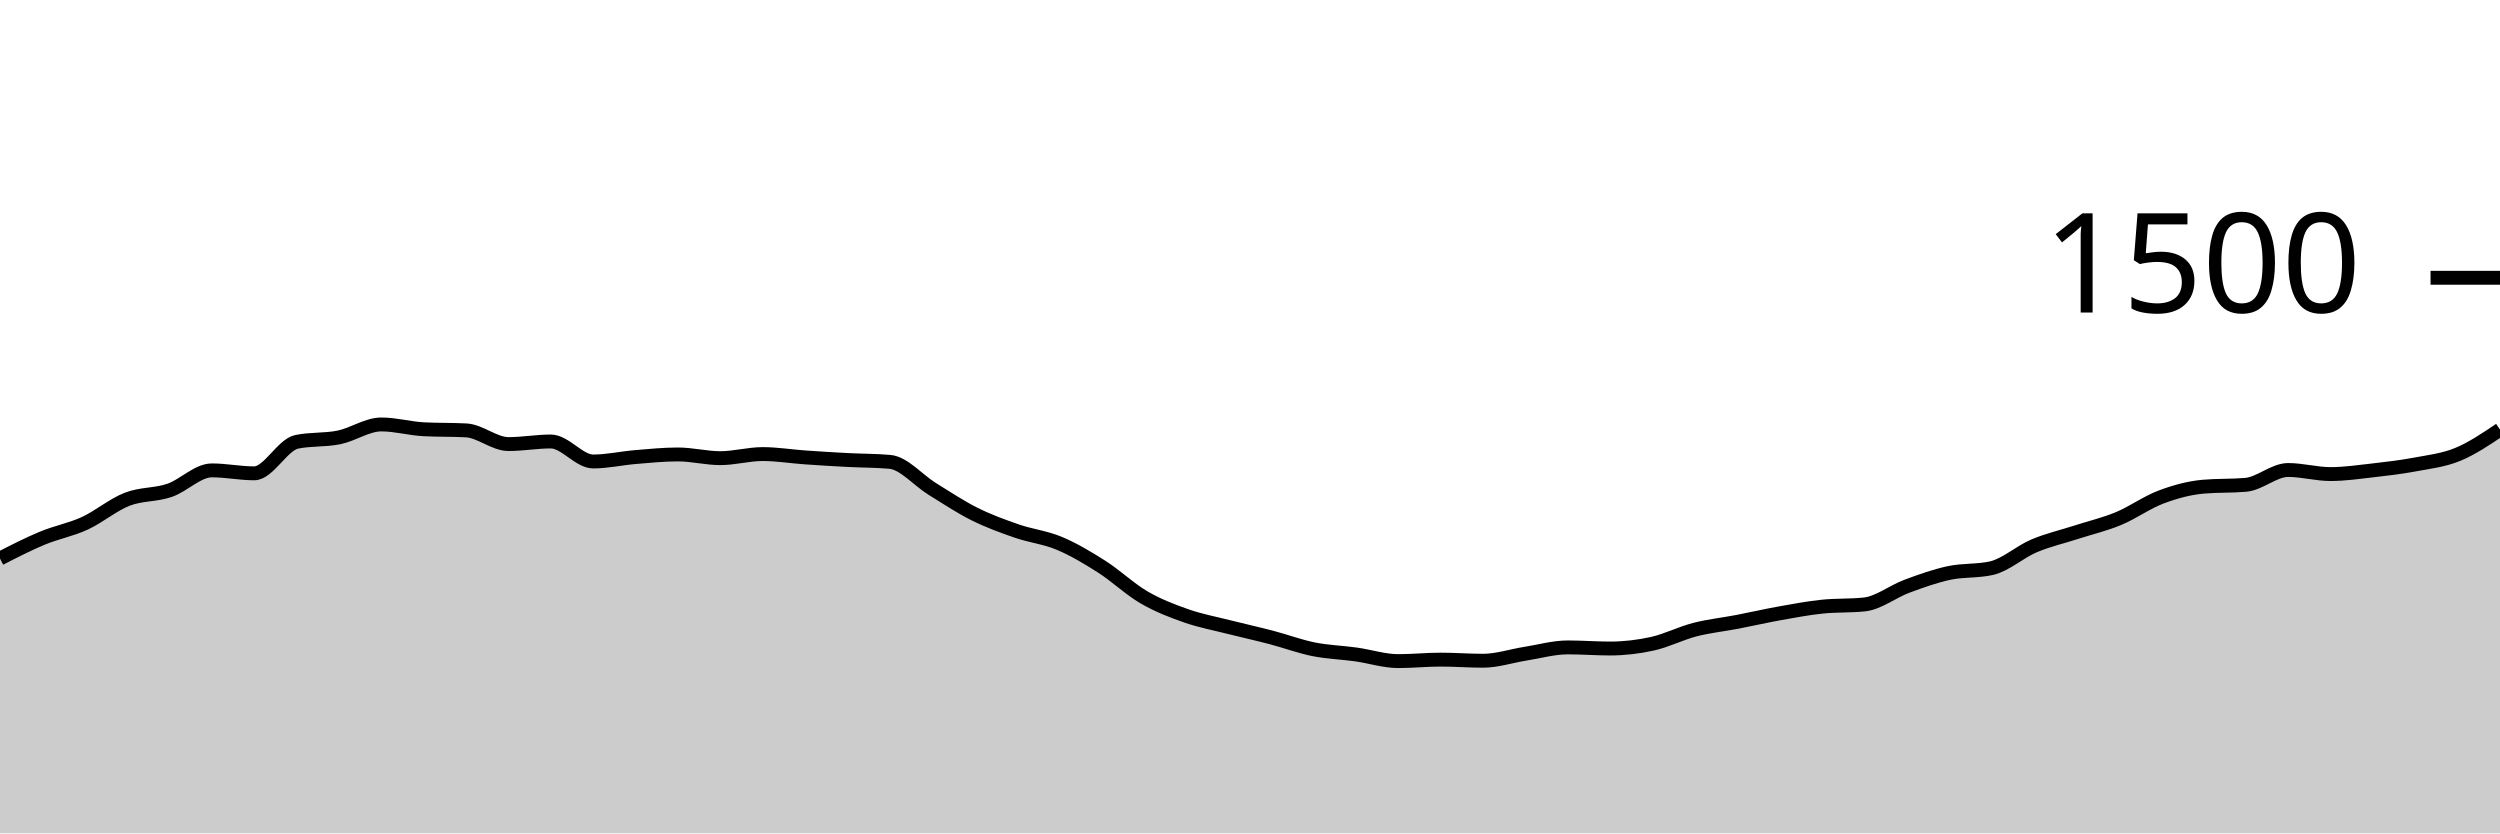
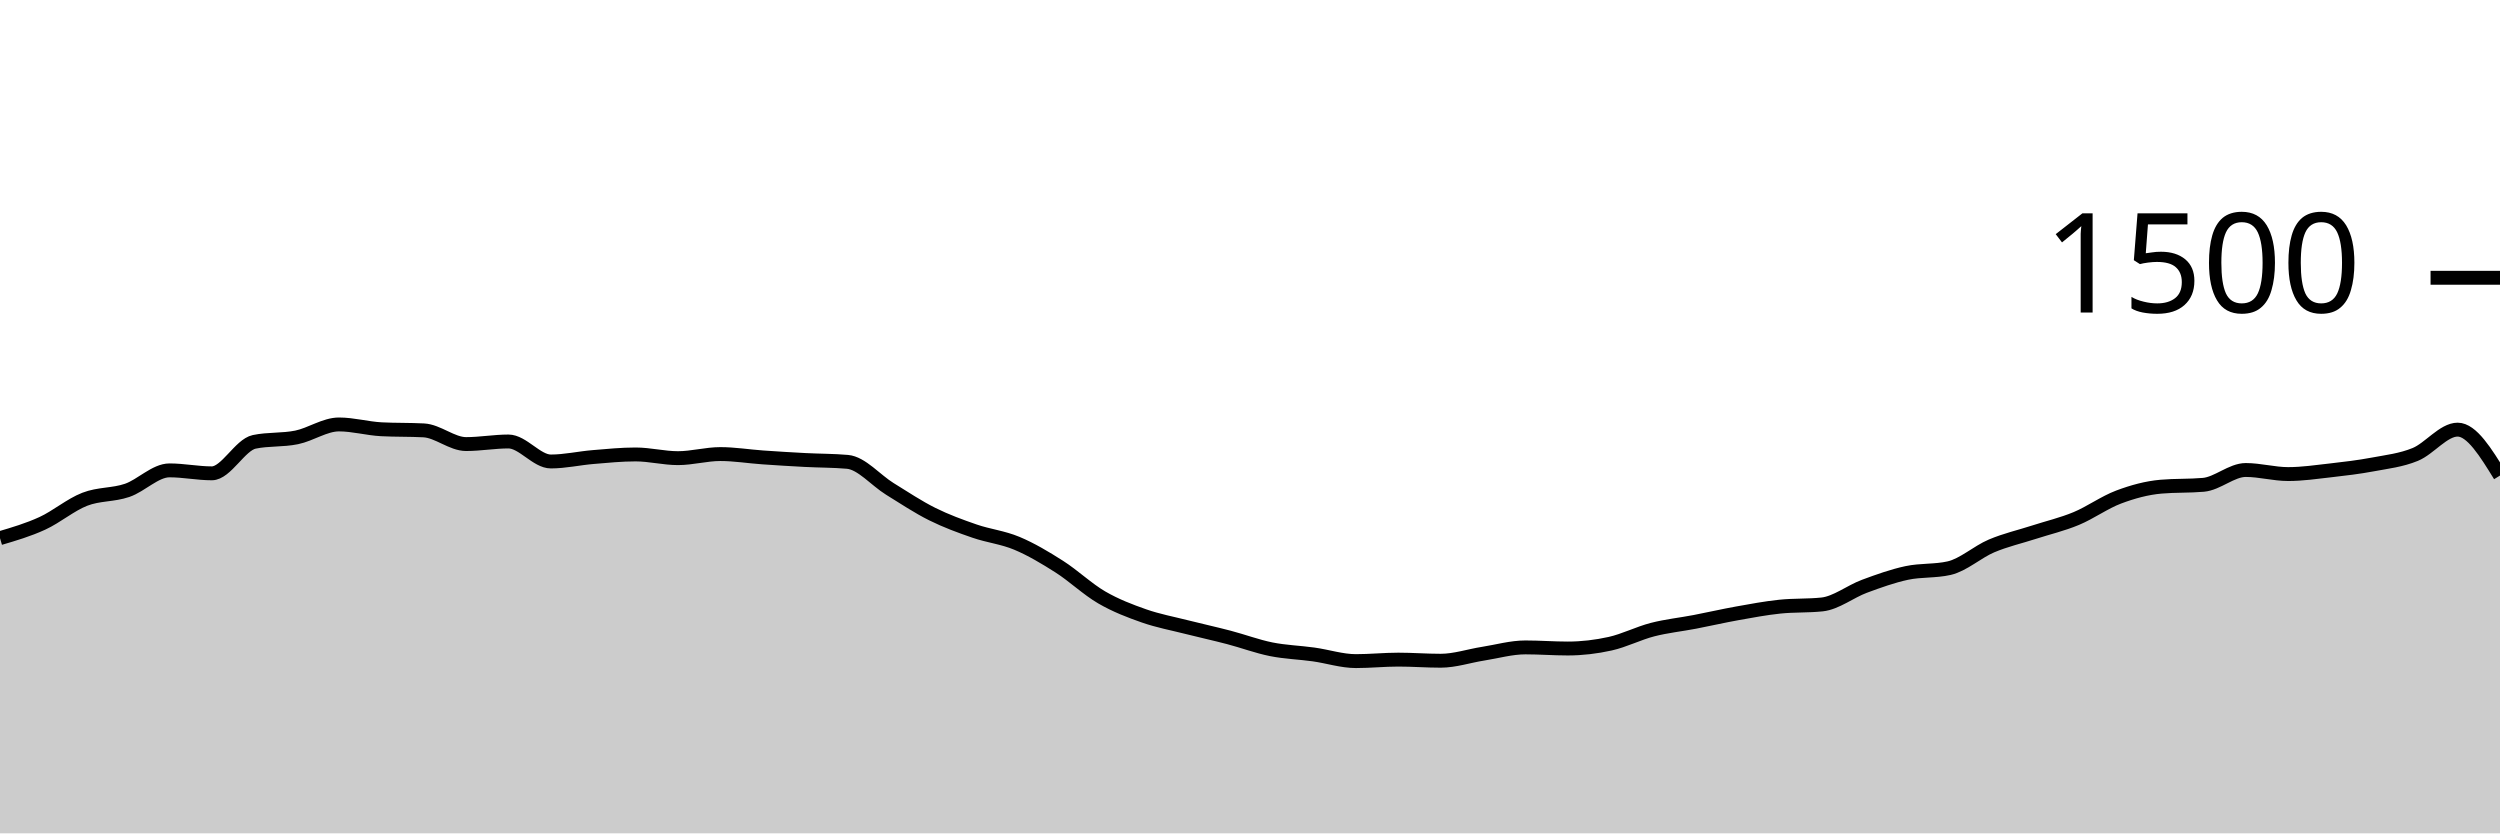
<svg xmlns="http://www.w3.org/2000/svg" viewBox="0 0 180 60">
  <g transform="translate(0,20)">
-     <path class="area" fill="rgba(0, 0, 0, 0.2)" d="M0,20.213C1.017,19.691,2.034,19.169,3.051,18.747C4.068,18.324,5.085,18.147,6.102,17.68C7.119,17.213,8.136,16.342,9.153,15.947C10.169,15.551,11.186,15.653,12.203,15.307C13.22,14.96,14.237,13.867,15.254,13.867C16.271,13.867,17.288,14.08,18.305,14.08C19.322,14.08,20.339,12.027,21.356,11.813C22.373,11.6,23.39,11.702,24.407,11.493C25.424,11.284,26.441,10.56,27.458,10.56C28.475,10.56,29.492,10.853,30.508,10.907C31.525,10.96,32.542,10.933,33.559,10.987C34.576,11.04,35.593,11.973,36.61,11.973C37.627,11.973,38.644,11.787,39.661,11.787C40.678,11.787,41.695,13.227,42.712,13.227C43.729,13.227,44.746,12.991,45.763,12.907C46.78,12.822,47.797,12.72,48.814,12.72C49.831,12.72,50.847,12.987,51.864,12.987C52.881,12.987,53.898,12.693,54.915,12.693C55.932,12.693,56.949,12.862,57.966,12.933C58.983,13.004,60,13.067,61.017,13.12C62.034,13.173,63.051,13.164,64.068,13.253C65.085,13.342,66.102,14.573,67.119,15.2C68.136,15.827,69.153,16.507,70.169,17.013C71.186,17.52,72.203,17.889,73.22,18.24C74.237,18.591,75.254,18.693,76.271,19.12C77.288,19.547,78.305,20.151,79.322,20.8C80.339,21.449,81.356,22.422,82.373,23.013C83.39,23.604,84.407,23.991,85.424,24.347C86.441,24.702,87.458,24.889,88.475,25.147C89.492,25.404,90.508,25.627,91.525,25.893C92.542,26.16,93.559,26.542,94.576,26.747C95.593,26.951,96.61,26.978,97.627,27.12C98.644,27.262,99.661,27.6,100.678,27.6C101.695,27.6,102.712,27.493,103.729,27.493C104.746,27.493,105.763,27.573,106.78,27.573C107.797,27.573,108.814,27.227,109.831,27.067C110.847,26.907,111.864,26.613,112.881,26.613C113.898,26.613,114.915,26.693,115.932,26.693C116.949,26.693,117.966,26.573,118.983,26.347C120,26.12,121.017,25.596,122.034,25.333C123.051,25.071,124.068,24.969,125.085,24.773C126.102,24.578,127.119,24.342,128.136,24.16C129.153,23.978,130.169,23.787,131.186,23.68C132.203,23.573,133.22,23.627,134.237,23.52C135.254,23.413,136.271,22.591,137.288,22.213C138.305,21.836,139.322,21.471,140.339,21.253C141.356,21.036,142.373,21.138,143.39,20.907C144.407,20.676,145.424,19.738,146.441,19.307C147.458,18.876,148.475,18.649,149.492,18.32C150.508,17.991,151.525,17.756,152.542,17.333C153.559,16.911,154.576,16.169,155.593,15.787C156.61,15.404,157.627,15.129,158.644,15.04C159.661,14.951,160.678,14.996,161.695,14.907C162.712,14.818,163.729,13.84,164.746,13.84C165.763,13.84,166.78,14.133,167.797,14.133C168.814,14.133,169.831,13.982,170.847,13.867C171.864,13.751,172.881,13.631,173.898,13.44C174.915,13.249,175.932,13.138,176.949,12.72C177.966,12.302,178.983,11.618,180,10.933L180,40C178.983,40,177.966,40,176.949,40C175.932,40,174.915,40,173.898,40C172.881,40,171.864,40,170.847,40C169.831,40,168.814,40,167.797,40C166.78,40,165.763,40,164.746,40C163.729,40,162.712,40,161.695,40C160.678,40,159.661,40,158.644,40C157.627,40,156.61,40,155.593,40C154.576,40,153.559,40,152.542,40C151.525,40,150.508,40,149.492,40C148.475,40,147.458,40,146.441,40C145.424,40,144.407,40,143.39,40C142.373,40,141.356,40,140.339,40C139.322,40,138.305,40,137.288,40C136.271,40,135.254,40,134.237,40C133.22,40,132.203,40,131.186,40C130.169,40,129.153,40,128.136,40C127.119,40,126.102,40,125.085,40C124.068,40,123.051,40,122.034,40C121.017,40,120,40,118.983,40C117.966,40,116.949,40,115.932,40C114.915,40,113.898,40,112.881,40C111.864,40,110.847,40,109.831,40C108.814,40,107.797,40,106.78,40C105.763,40,104.746,40,103.729,40C102.712,40,101.695,40,100.678,40C99.661,40,98.644,40,97.627,40C96.61,40,95.593,40,94.576,40C93.559,40,92.542,40,91.525,40C90.508,40,89.492,40,88.475,40C87.458,40,86.441,40,85.424,40C84.407,40,83.39,40,82.373,40C81.356,40,80.339,40,79.322,40C78.305,40,77.288,40,76.271,40C75.254,40,74.237,40,73.22,40C72.203,40,71.186,40,70.169,40C69.153,40,68.136,40,67.119,40C66.102,40,65.085,40,64.068,40C63.051,40,62.034,40,61.017,40C60,40,58.983,40,57.966,40C56.949,40,55.932,40,54.915,40C53.898,40,52.881,40,51.864,40C50.847,40,49.831,40,48.814,40C47.797,40,46.78,40,45.763,40C44.746,40,43.729,40,42.712,40C41.695,40,40.678,40,39.661,40C38.644,40,37.627,40,36.61,40C35.593,40,34.576,40,33.559,40C32.542,40,31.525,40,30.508,40C29.492,40,28.475,40,27.458,40C26.441,40,25.424,40,24.407,40C23.39,40,22.373,40,21.356,40C20.339,40,19.322,40,18.305,40C17.288,40,16.271,40,15.254,40C14.237,40,13.22,40,12.203,40C11.186,40,10.169,40,9.153,40C8.136,40,7.119,40,6.102,40C5.085,40,4.068,40,3.051,40C2.034,40,1.017,40,0,40Z" />
-     <path class="line" stroke="black" fill="none" d="M0,20.213C1.017,19.691,2.034,19.169,3.051,18.747C4.068,18.324,5.085,18.147,6.102,17.68C7.119,17.213,8.136,16.342,9.153,15.947C10.169,15.551,11.186,15.653,12.203,15.307C13.22,14.96,14.237,13.867,15.254,13.867C16.271,13.867,17.288,14.08,18.305,14.08C19.322,14.08,20.339,12.027,21.356,11.813C22.373,11.6,23.39,11.702,24.407,11.493C25.424,11.284,26.441,10.56,27.458,10.56C28.475,10.56,29.492,10.853,30.508,10.907C31.525,10.96,32.542,10.933,33.559,10.987C34.576,11.04,35.593,11.973,36.61,11.973C37.627,11.973,38.644,11.787,39.661,11.787C40.678,11.787,41.695,13.227,42.712,13.227C43.729,13.227,44.746,12.991,45.763,12.907C46.78,12.822,47.797,12.72,48.814,12.72C49.831,12.72,50.847,12.987,51.864,12.987C52.881,12.987,53.898,12.693,54.915,12.693C55.932,12.693,56.949,12.862,57.966,12.933C58.983,13.004,60,13.067,61.017,13.12C62.034,13.173,63.051,13.164,64.068,13.253C65.085,13.342,66.102,14.573,67.119,15.2C68.136,15.827,69.153,16.507,70.169,17.013C71.186,17.52,72.203,17.889,73.22,18.24C74.237,18.591,75.254,18.693,76.271,19.12C77.288,19.547,78.305,20.151,79.322,20.8C80.339,21.449,81.356,22.422,82.373,23.013C83.39,23.604,84.407,23.991,85.424,24.347C86.441,24.702,87.458,24.889,88.475,25.147C89.492,25.404,90.508,25.627,91.525,25.893C92.542,26.16,93.559,26.542,94.576,26.747C95.593,26.951,96.61,26.978,97.627,27.12C98.644,27.262,99.661,27.6,100.678,27.6C101.695,27.6,102.712,27.493,103.729,27.493C104.746,27.493,105.763,27.573,106.78,27.573C107.797,27.573,108.814,27.227,109.831,27.067C110.847,26.907,111.864,26.613,112.881,26.613C113.898,26.613,114.915,26.693,115.932,26.693C116.949,26.693,117.966,26.573,118.983,26.347C120,26.12,121.017,25.596,122.034,25.333C123.051,25.071,124.068,24.969,125.085,24.773C126.102,24.578,127.119,24.342,128.136,24.16C129.153,23.978,130.169,23.787,131.186,23.68C132.203,23.573,133.22,23.627,134.237,23.52C135.254,23.413,136.271,22.591,137.288,22.213C138.305,21.836,139.322,21.471,140.339,21.253C141.356,21.036,142.373,21.138,143.39,20.907C144.407,20.676,145.424,19.738,146.441,19.307C147.458,18.876,148.475,18.649,149.492,18.32C150.508,17.991,151.525,17.756,152.542,17.333C153.559,16.911,154.576,16.169,155.593,15.787C156.61,15.404,157.627,15.129,158.644,15.04C159.661,14.951,160.678,14.996,161.695,14.907C162.712,14.818,163.729,13.84,164.746,13.84C165.763,13.84,166.78,14.133,167.797,14.133C168.814,14.133,169.831,13.982,170.847,13.867C171.864,13.751,172.881,13.631,173.898,13.44C174.915,13.249,175.932,13.138,176.949,12.72C177.966,12.302,178.983,11.618,180,10.933" />
+     <path class="area" fill="rgba(0, 0, 0, 0.2)" d="M0,18.747C1.017,18.447,2.034,18.147,3.051,17.68C4.068,17.213,5.085,16.342,6.102,15.947C7.119,15.551,8.136,15.653,9.153,15.307C10.169,14.96,11.186,13.867,12.203,13.867C13.22,13.867,14.237,14.08,15.254,14.08C16.271,14.08,17.288,12.027,18.305,11.813C19.322,11.6,20.339,11.702,21.356,11.493C22.373,11.284,23.39,10.56,24.407,10.56C25.424,10.56,26.441,10.853,27.458,10.907C28.475,10.96,29.492,10.933,30.508,10.987C31.525,11.04,32.542,11.973,33.559,11.973C34.576,11.973,35.593,11.787,36.61,11.787C37.627,11.787,38.644,13.227,39.661,13.227C40.678,13.227,41.695,12.991,42.712,12.907C43.729,12.822,44.746,12.72,45.763,12.72C46.78,12.72,47.797,12.987,48.814,12.987C49.831,12.987,50.847,12.693,51.864,12.693C52.881,12.693,53.898,12.862,54.915,12.933C55.932,13.004,56.949,13.067,57.966,13.12C58.983,13.173,60,13.164,61.017,13.253C62.034,13.342,63.051,14.573,64.068,15.2C65.085,15.827,66.102,16.507,67.119,17.013C68.136,17.52,69.153,17.889,70.169,18.24C71.186,18.591,72.203,18.693,73.22,19.12C74.237,19.547,75.254,20.151,76.271,20.8C77.288,21.449,78.305,22.422,79.322,23.013C80.339,23.604,81.356,23.991,82.373,24.347C83.39,24.702,84.407,24.889,85.424,25.147C86.441,25.404,87.458,25.627,88.475,25.893C89.492,26.16,90.508,26.542,91.525,26.747C92.542,26.951,93.559,26.978,94.576,27.12C95.593,27.262,96.61,27.6,97.627,27.6C98.644,27.6,99.661,27.493,100.678,27.493C101.695,27.493,102.712,27.573,103.729,27.573C104.746,27.573,105.763,27.227,106.78,27.067C107.797,26.907,108.814,26.613,109.831,26.613C110.847,26.613,111.864,26.693,112.881,26.693C113.898,26.693,114.915,26.573,115.932,26.347C116.949,26.12,117.966,25.596,118.983,25.333C120,25.071,121.017,24.969,122.034,24.773C123.051,24.578,124.068,24.342,125.085,24.16C126.102,23.978,127.119,23.787,128.136,23.68C129.153,23.573,130.169,23.627,131.186,23.52C132.203,23.413,133.22,22.591,134.237,22.213C135.254,21.836,136.271,21.471,137.288,21.253C138.305,21.036,139.322,21.138,140.339,20.907C141.356,20.676,142.373,19.738,143.39,19.307C144.407,18.876,145.424,18.649,146.441,18.32C147.458,17.991,148.475,17.756,149.492,17.333C150.508,16.911,151.525,16.169,152.542,15.787C153.559,15.404,154.576,15.129,155.593,15.04C156.61,14.951,157.627,14.996,158.644,14.907C159.661,14.818,160.678,13.84,161.695,13.84C162.712,13.84,163.729,14.133,164.746,14.133C165.763,14.133,166.78,13.982,167.797,13.867C168.814,13.751,169.831,13.631,170.847,13.44C171.864,13.249,172.881,13.138,173.898,12.72C174.915,12.302,175.932,10.933,176.949,10.933C177.966,10.933,178.983,12.587,180,14.24L180,40C178.983,40,177.966,40,176.949,40C175.932,40,174.915,40,173.898,40C172.881,40,171.864,40,170.847,40C169.831,40,168.814,40,167.797,40C166.78,40,165.763,40,164.746,40C163.729,40,162.712,40,161.695,40C160.678,40,159.661,40,158.644,40C157.627,40,156.61,40,155.593,40C154.576,40,153.559,40,152.542,40C151.525,40,150.508,40,149.492,40C148.475,40,147.458,40,146.441,40C145.424,40,144.407,40,143.39,40C142.373,40,141.356,40,140.339,40C139.322,40,138.305,40,137.288,40C136.271,40,135.254,40,134.237,40C133.22,40,132.203,40,131.186,40C130.169,40,129.153,40,128.136,40C127.119,40,126.102,40,125.085,40C124.068,40,123.051,40,122.034,40C121.017,40,120,40,118.983,40C117.966,40,116.949,40,115.932,40C114.915,40,113.898,40,112.881,40C111.864,40,110.847,40,109.831,40C108.814,40,107.797,40,106.78,40C105.763,40,104.746,40,103.729,40C102.712,40,101.695,40,100.678,40C99.661,40,98.644,40,97.627,40C96.61,40,95.593,40,94.576,40C93.559,40,92.542,40,91.525,40C90.508,40,89.492,40,88.475,40C87.458,40,86.441,40,85.424,40C84.407,40,83.39,40,82.373,40C81.356,40,80.339,40,79.322,40C78.305,40,77.288,40,76.271,40C75.254,40,74.237,40,73.22,40C72.203,40,71.186,40,70.169,40C69.153,40,68.136,40,67.119,40C66.102,40,65.085,40,64.068,40C63.051,40,62.034,40,61.017,40C60,40,58.983,40,57.966,40C56.949,40,55.932,40,54.915,40C53.898,40,52.881,40,51.864,40C50.847,40,49.831,40,48.814,40C47.797,40,46.78,40,45.763,40C44.746,40,43.729,40,42.712,40C41.695,40,40.678,40,39.661,40C38.644,40,37.627,40,36.61,40C35.593,40,34.576,40,33.559,40C32.542,40,31.525,40,30.508,40C29.492,40,28.475,40,27.458,40C26.441,40,25.424,40,24.407,40C23.39,40,22.373,40,21.356,40C20.339,40,19.322,40,18.305,40C17.288,40,16.271,40,15.254,40C14.237,40,13.22,40,12.203,40C11.186,40,10.169,40,9.153,40C8.136,40,7.119,40,6.102,40C5.085,40,4.068,40,3.051,40C2.034,40,1.017,40,0,40Z" />
+     <path class="line" stroke="black" fill="none" d="M0,18.747C1.017,18.447,2.034,18.147,3.051,17.68C4.068,17.213,5.085,16.342,6.102,15.947C7.119,15.551,8.136,15.653,9.153,15.307C10.169,14.96,11.186,13.867,12.203,13.867C13.22,13.867,14.237,14.08,15.254,14.08C16.271,14.08,17.288,12.027,18.305,11.813C19.322,11.6,20.339,11.702,21.356,11.493C22.373,11.284,23.39,10.56,24.407,10.56C25.424,10.56,26.441,10.853,27.458,10.907C28.475,10.96,29.492,10.933,30.508,10.987C31.525,11.04,32.542,11.973,33.559,11.973C34.576,11.973,35.593,11.787,36.61,11.787C37.627,11.787,38.644,13.227,39.661,13.227C40.678,13.227,41.695,12.991,42.712,12.907C43.729,12.822,44.746,12.72,45.763,12.72C46.78,12.72,47.797,12.987,48.814,12.987C49.831,12.987,50.847,12.693,51.864,12.693C52.881,12.693,53.898,12.862,54.915,12.933C55.932,13.004,56.949,13.067,57.966,13.12C58.983,13.173,60,13.164,61.017,13.253C62.034,13.342,63.051,14.573,64.068,15.2C65.085,15.827,66.102,16.507,67.119,17.013C68.136,17.52,69.153,17.889,70.169,18.24C71.186,18.591,72.203,18.693,73.22,19.12C74.237,19.547,75.254,20.151,76.271,20.8C77.288,21.449,78.305,22.422,79.322,23.013C80.339,23.604,81.356,23.991,82.373,24.347C83.39,24.702,84.407,24.889,85.424,25.147C86.441,25.404,87.458,25.627,88.475,25.893C89.492,26.16,90.508,26.542,91.525,26.747C92.542,26.951,93.559,26.978,94.576,27.12C95.593,27.262,96.61,27.6,97.627,27.6C98.644,27.6,99.661,27.493,100.678,27.493C101.695,27.493,102.712,27.573,103.729,27.573C104.746,27.573,105.763,27.227,106.78,27.067C107.797,26.907,108.814,26.613,109.831,26.613C110.847,26.613,111.864,26.693,112.881,26.693C113.898,26.693,114.915,26.573,115.932,26.347C116.949,26.12,117.966,25.596,118.983,25.333C120,25.071,121.017,24.969,122.034,24.773C123.051,24.578,124.068,24.342,125.085,24.16C126.102,23.978,127.119,23.787,128.136,23.68C129.153,23.573,130.169,23.627,131.186,23.52C132.203,23.413,133.22,22.591,134.237,22.213C135.254,21.836,136.271,21.471,137.288,21.253C138.305,21.036,139.322,21.138,140.339,20.907C141.356,20.676,142.373,19.738,143.39,19.307C144.407,18.876,145.424,18.649,146.441,18.32C147.458,17.991,148.475,17.756,149.492,17.333C150.508,16.911,151.525,16.169,152.542,15.787C153.559,15.404,154.576,15.129,155.593,15.04C156.61,14.951,157.627,14.996,158.644,14.907C159.661,14.818,160.678,13.84,161.695,13.84C162.712,13.84,163.729,14.133,164.746,14.133C165.763,14.133,166.78,13.982,167.797,13.867C168.814,13.751,169.831,13.631,170.847,13.44C171.864,13.249,172.881,13.138,173.898,12.72C174.915,12.302,175.932,10.933,176.949,10.933C177.966,10.933,178.983,12.587,180,14.24" />
    <path class="axis-ceiling" stroke-width="1" stroke="black" fill="none" d="M175,0L180,0" />
    <text class="axis-ceiling-label" font-family="sans-serif" text-anchor="end" font-size="10px" x="170" y="2.5">1500</text>
  </g>
</svg>
